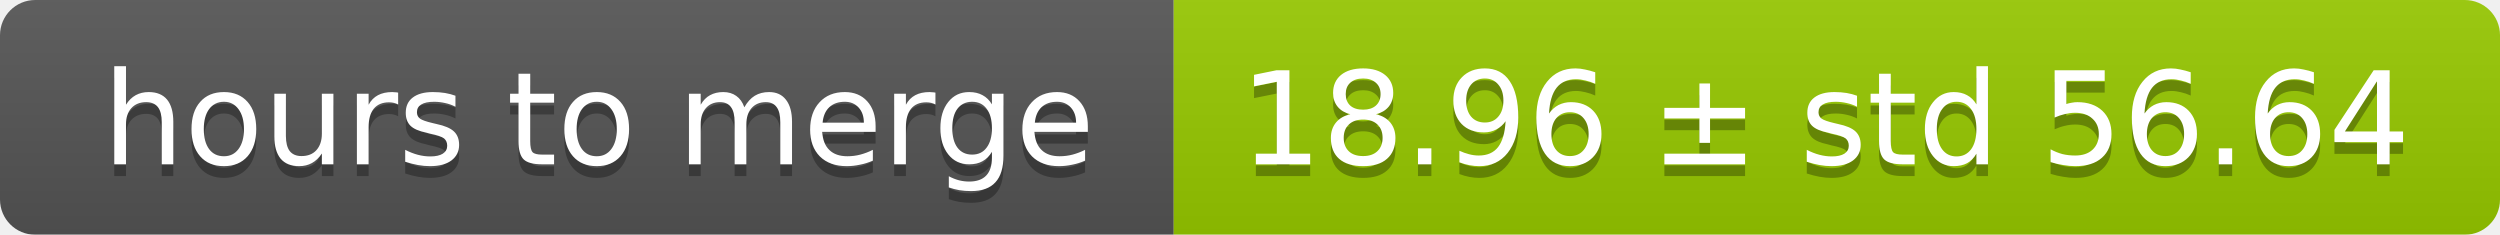
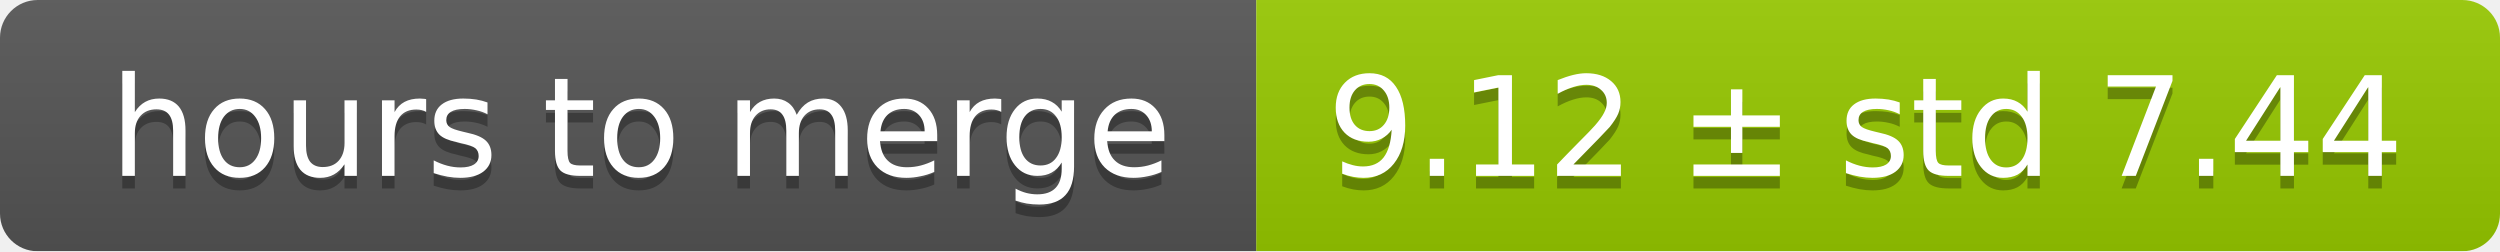
- <svg xmlns="http://www.w3.org/2000/svg" width="213" height="20">
+ <svg xmlns="http://www.w3.org/2000/svg" width="199" height="20">
  <linearGradient id="smooth" x2="0" y2="100%">
    <stop offset="0" stop-color="#bbb" stop-opacity=".1" />
    <stop offset="1" stop-opacity=".1" />
  </linearGradient>
  <mask id="round">
-     <rect width="213" height="20" rx="3" fill="#fff" />
+     <rect width="199" height="20" rx="3" fill="#fff" />
  </mask>
  <g mask="url(#round)">
    <rect width="100" height="20" fill="#555" />
-     <rect x="100" width="113" height="20" fill="#97ca00" />
-     <rect width="213" height="20" fill="url(#smooth)" />
+     <rect x="100" width="99" height="20" fill="#97ca00" />
+     <rect width="199" height="20" fill="url(#smooth)" />
  </g>
  <g fill="#fff" text-anchor="middle" font-family="DejaVu Sans,Verdana,Geneva,sans-serif" font-size="11">
    <text x="51" y="15" fill="#010101" fill-opacity=".3">hours to merge</text>
    <text x="51" y="14">hours to merge</text>
-     <text x="155.5" y="15" fill="#010101" fill-opacity=".3">18.96 ± std 56.64</text>
-     <text x="155.5" y="14">18.96 ± std 56.64</text>
+     <text x="148.5" y="15" fill="#010101" fill-opacity=".3">9.12 ± std 7.44</text>
+     <text x="148.5" y="14">9.12 ± std 7.44</text>
  </g>
</svg>
